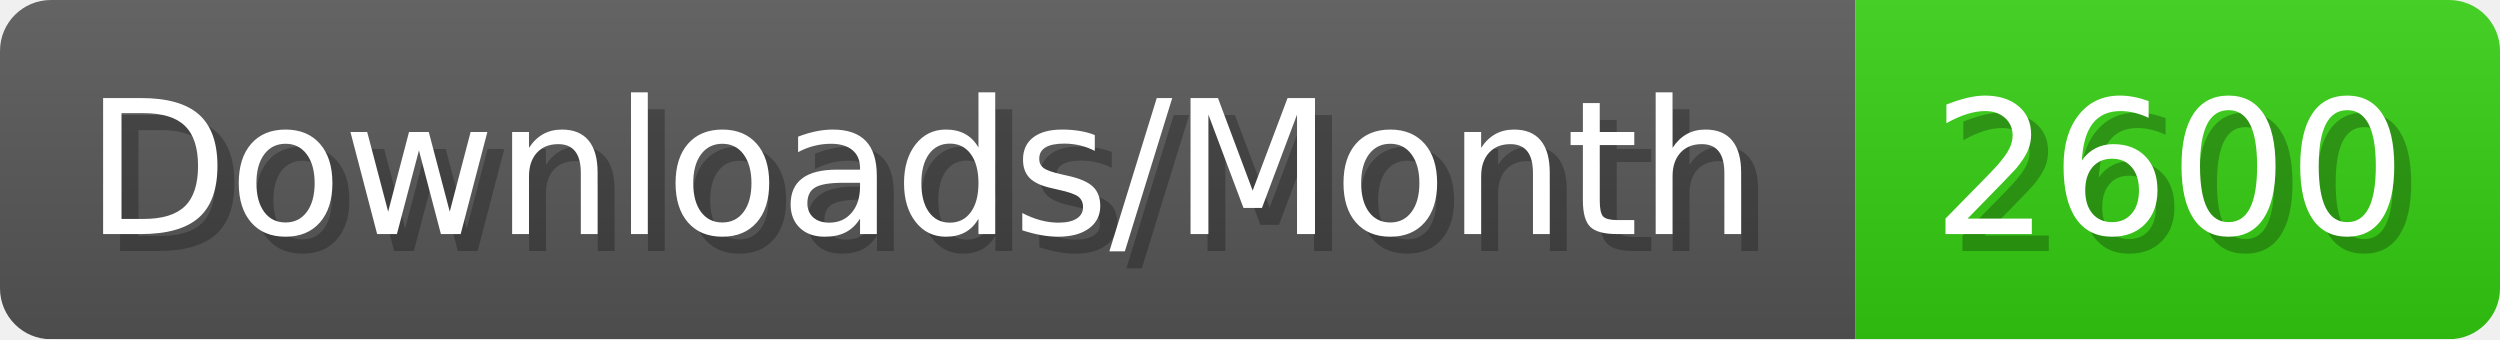
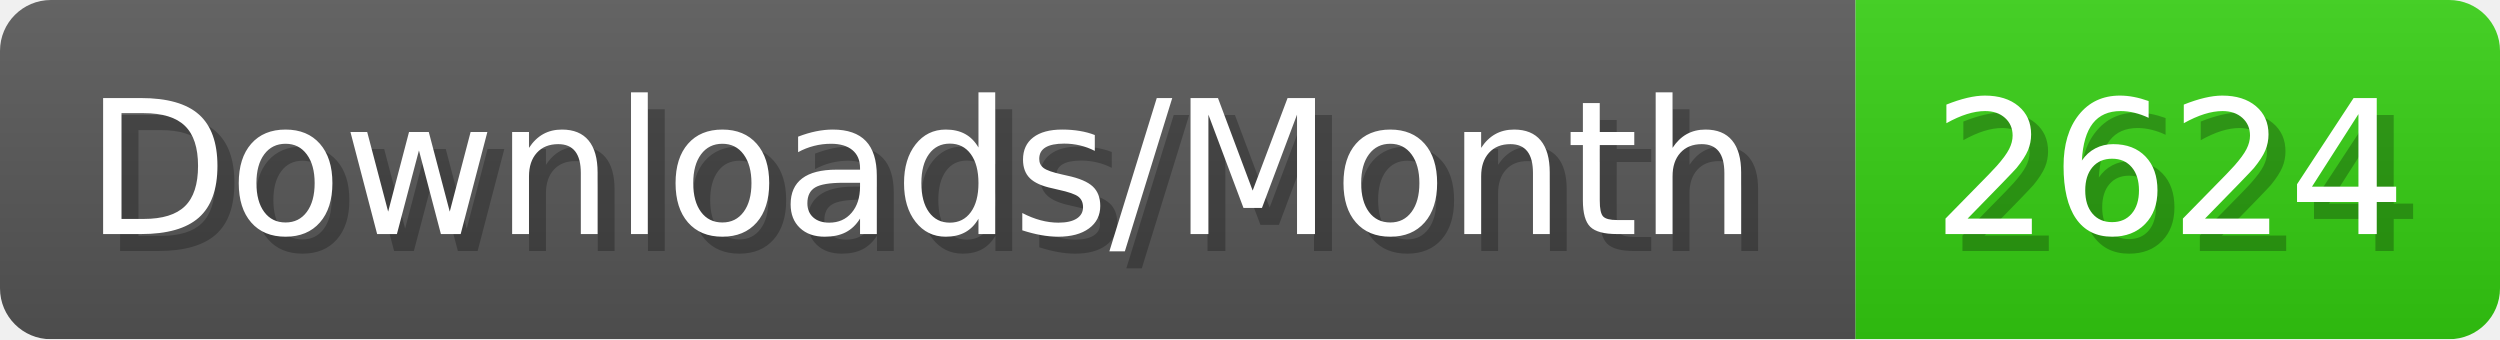
- <svg xmlns="http://www.w3.org/2000/svg" width="147.4" height="20" viewBox="0 0 1474 200" role="img" aria-label="Downloads/Month: 2600">
+ <svg xmlns="http://www.w3.org/2000/svg" width="147.4" height="20" viewBox="0 0 1474 200" role="img" aria-label="Downloads/Month: 2624">
  <linearGradient id="YlXUI" x2="0" y2="100%">
    <stop offset="0" stop-opacity=".1" stop-color="#EEE" />
    <stop offset="1" stop-opacity=".1" />
  </linearGradient>
  <mask id="JHhop">
    <rect width="1474" height="200" rx="30" fill="#FFF" />
  </mask>
  <g mask="url(#JHhop)">
    <rect width="1094" height="200" fill="#555" />
    <rect width="380" height="200" fill="#3C1" x="1094" />
    <rect width="1474" height="200" fill="url(#YlXUI)" />
  </g>
  <g aria-hidden="true" fill="#fff" text-anchor="start" font-family="Verdana,DejaVu Sans,sans-serif" font-size="110">
    <text x="60" y="148" textLength="994" fill="#000" opacity="0.25">Downloads/Month</text>
    <text x="50" y="138" textLength="994">Downloads/Month</text>
-     <text x="1149" y="148" textLength="280" fill="#000" opacity="0.25">2600</text>
-     <text x="1139" y="138" textLength="280">2600</text>
+     <text x="1149" y="148" textLength="280" fill="#000" opacity="0.25">2624</text>
+     <text x="1139" y="138" textLength="280">2624</text>
  </g>
</svg>
